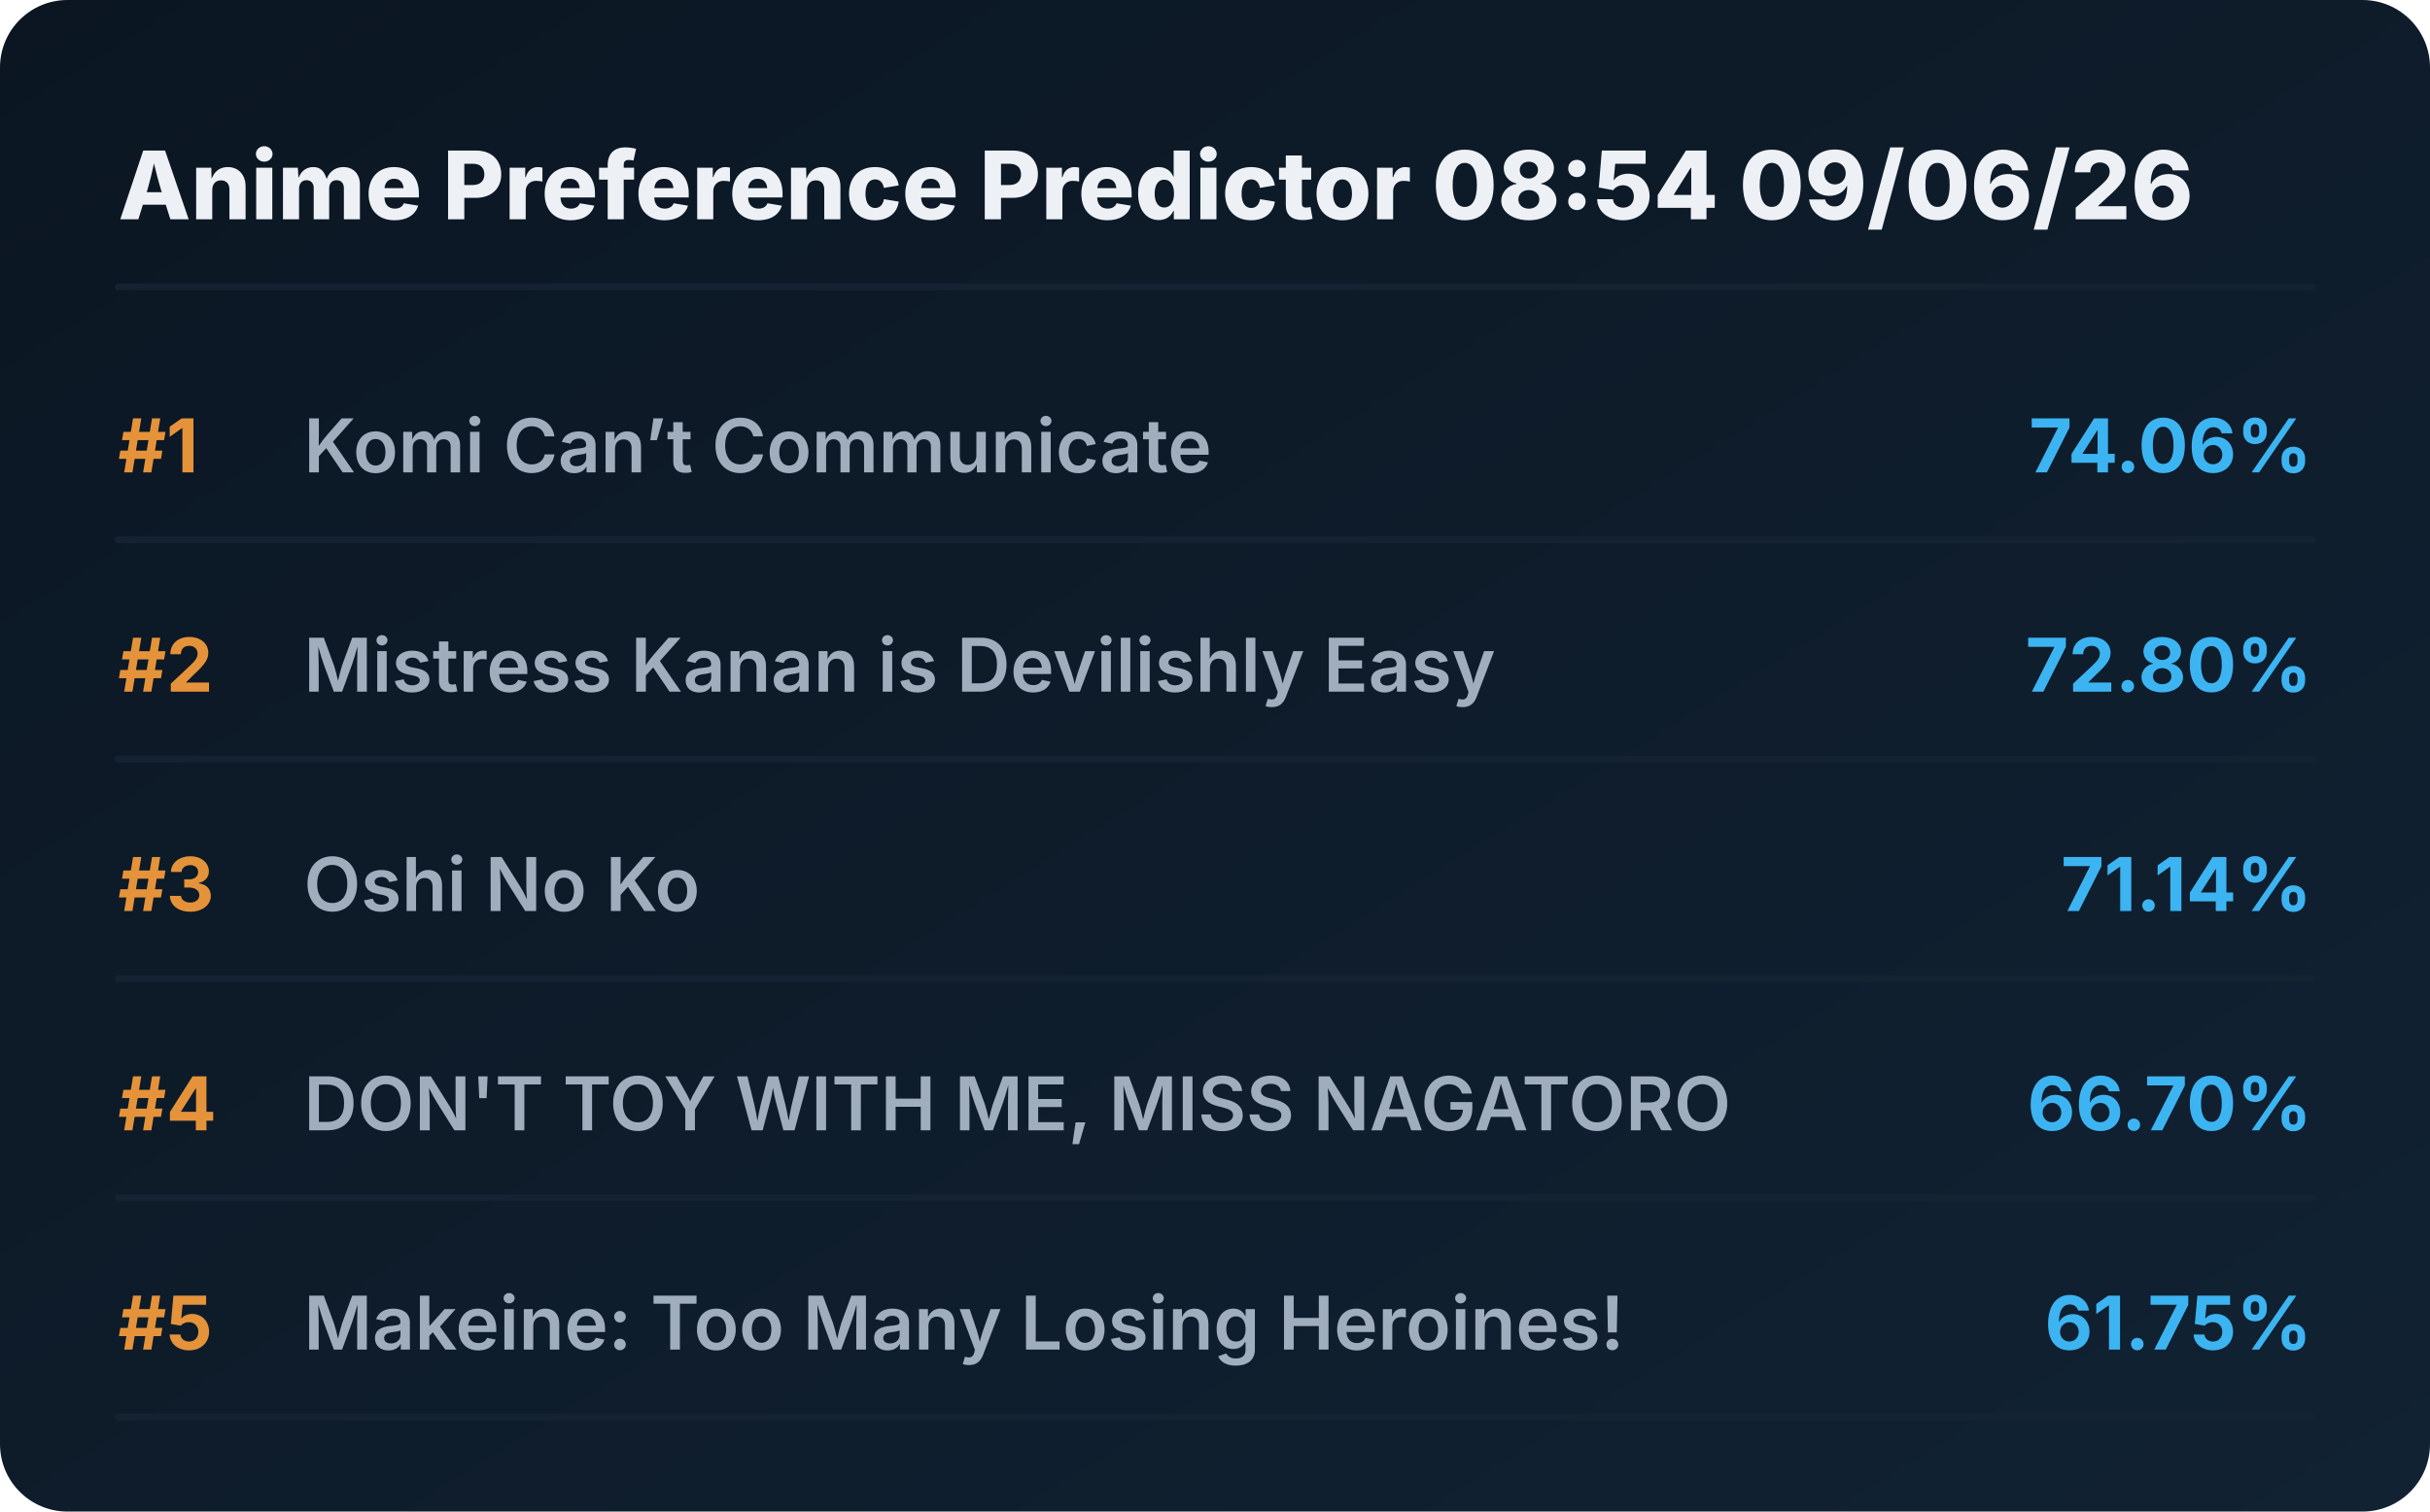
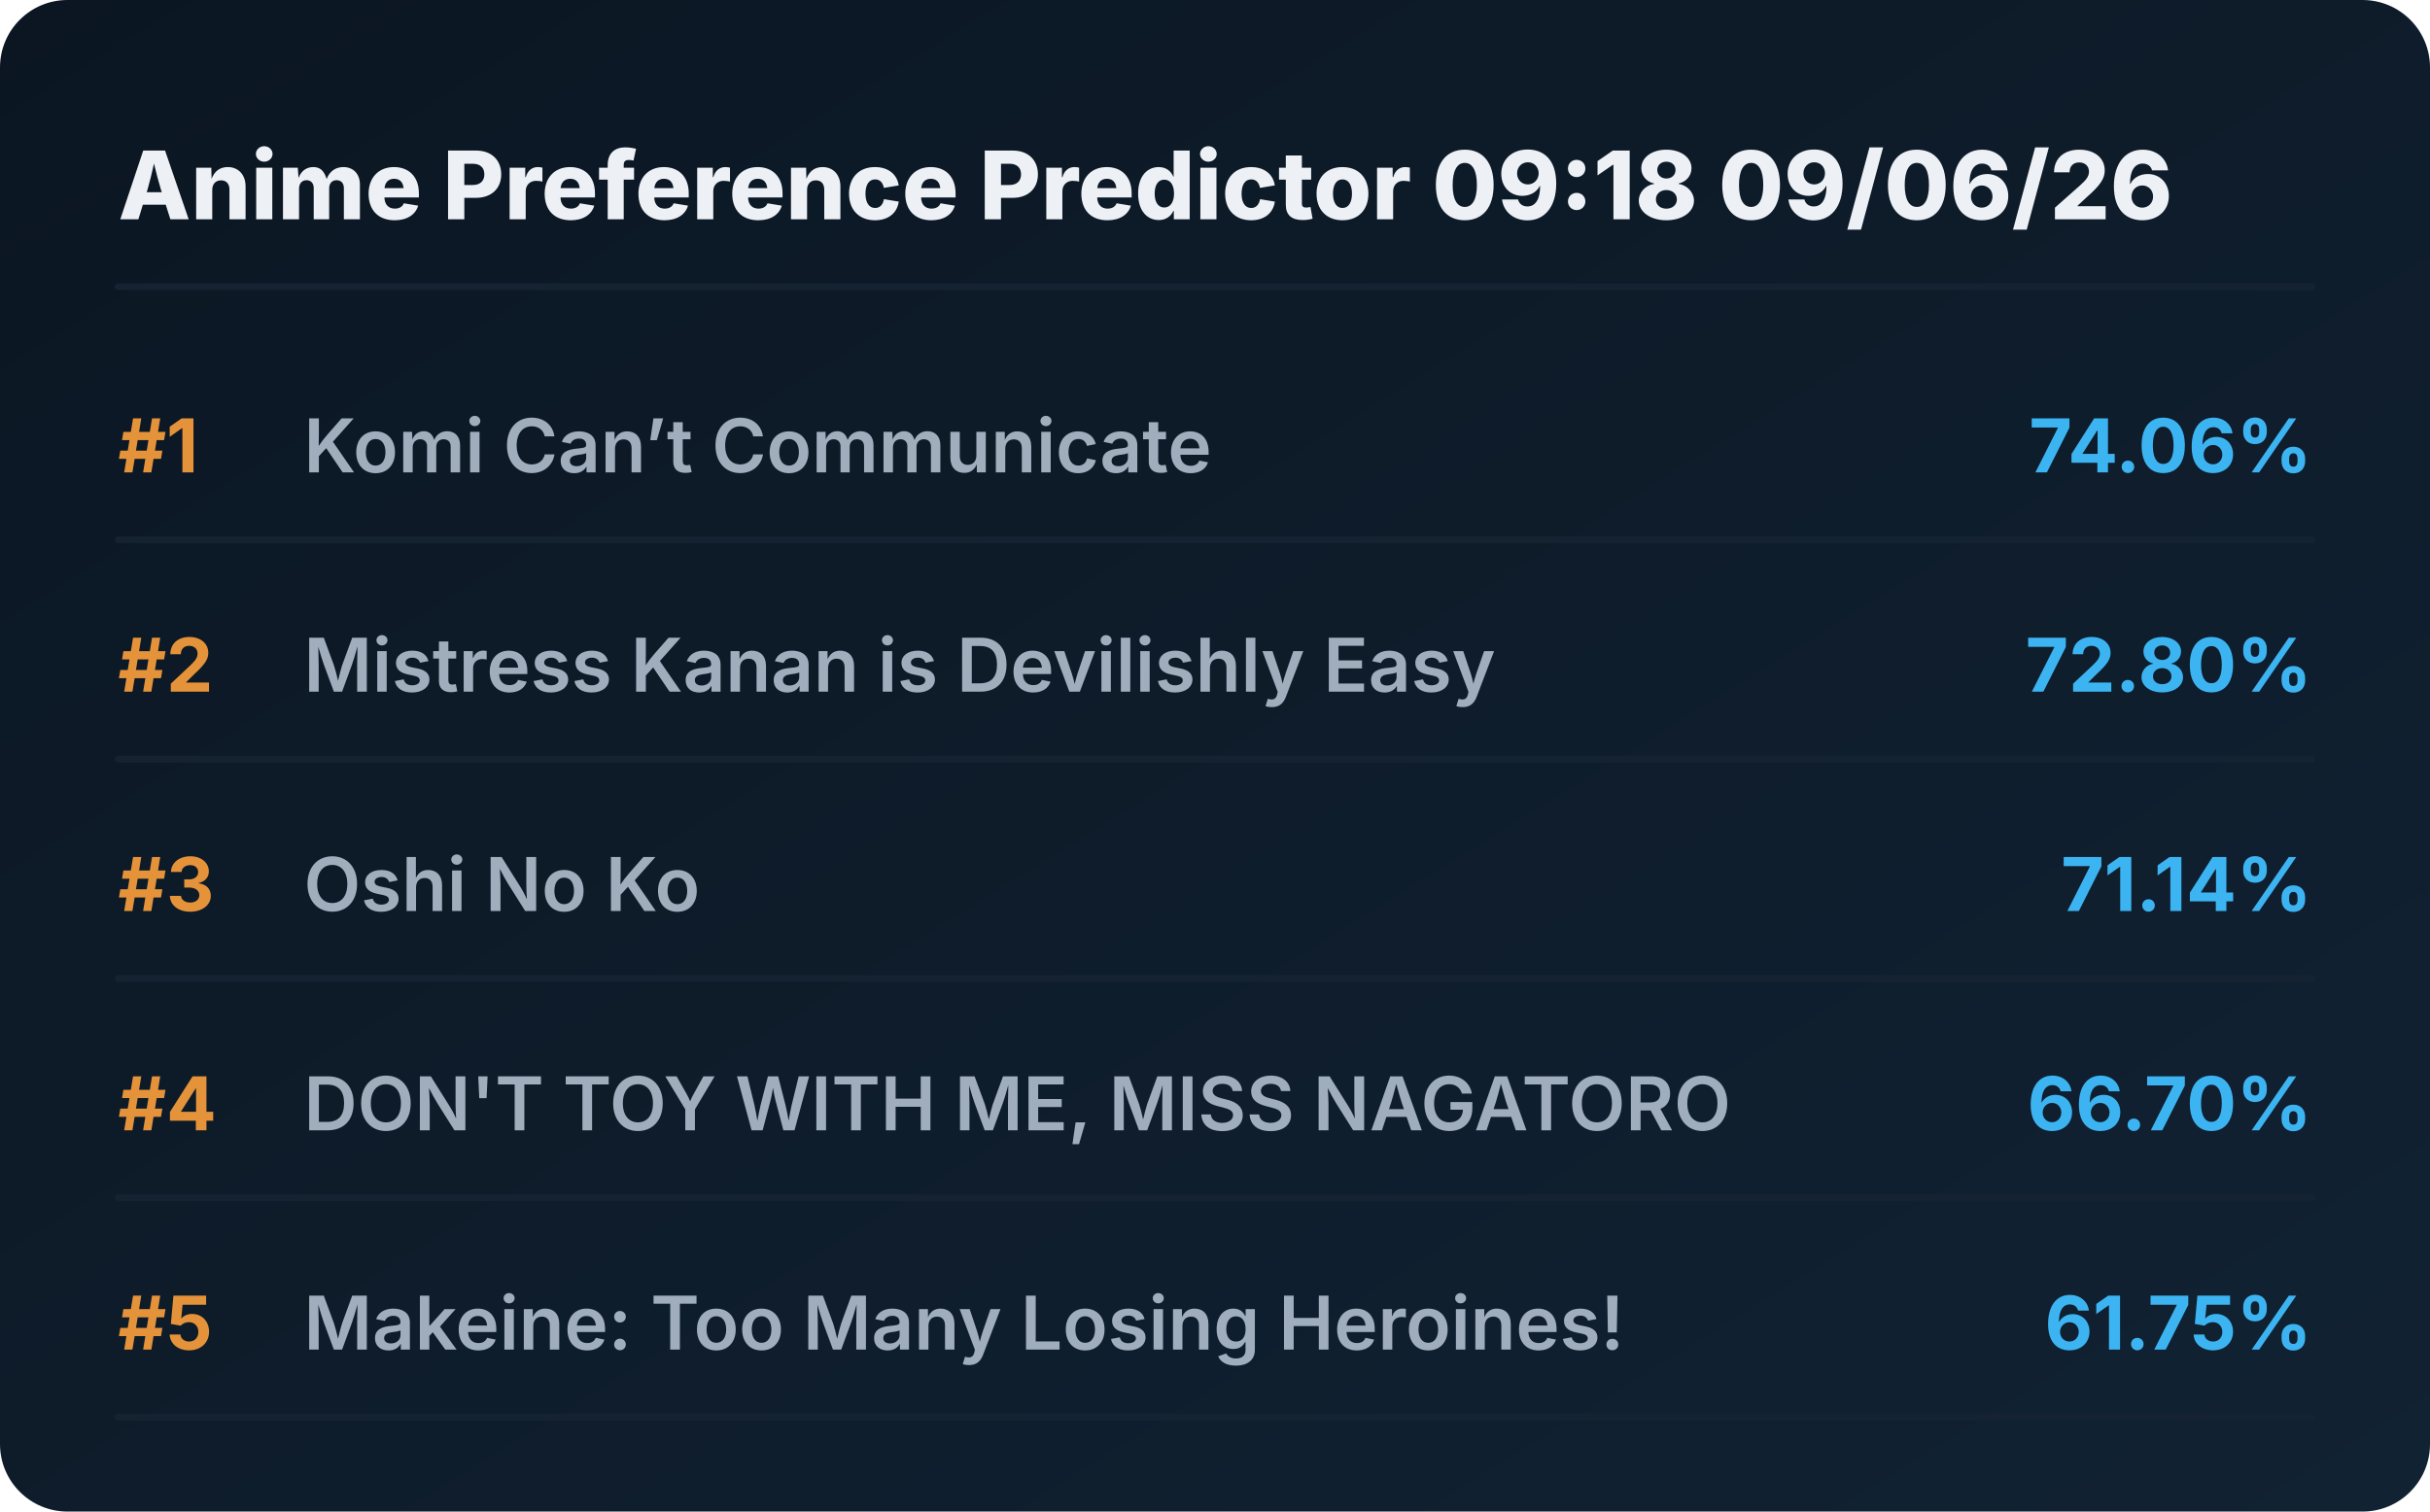
<svg xmlns="http://www.w3.org/2000/svg" viewBox="0 0 720 448" preserveAspectRatio="xMidYMid meet" style="width: 100%; height: auto; max-width: 720px;">
  <defs>
    <linearGradient id="boxGrad" x1="0%" y1="0%" x2="100%" y2="100%">
      <stop offset="0%" stop-color="#0b1622" />
      <stop offset="100%" stop-color="#112233" />
    </linearGradient>
    <clipPath id="titleClip">
      <rect x="90" y="0" width="510" height="100%" />
    </clipPath>
  </defs>
  <style>
    .bg { fill: url(#boxGrad); rx: 20px; }
    .header { font-family: 'Overpass', 'Inter', system-ui, sans-serif; font-weight: 800; font-size: 28px; fill: #edf1f5; }
    .rank { font-family: 'Overpass', 'Inter', system-ui, sans-serif; font-weight: 700; font-size: 22px; fill: #e5933a; }
    .title { font-family: 'Overpass', 'Inter', system-ui, sans-serif; font-weight: 600; font-size: 22px; fill: #9fadbd; }
    .score { font-family: 'Overpass', 'Inter', system-ui, sans-serif; font-weight: 700; font-size: 22px; fill: #3db4f2; }
    .line { stroke: #152232; stroke-width: 2; stroke-linecap: round; }
  </style>
  <rect class="bg" width="720" height="448" />
-   <text x="35" y="65" class="header">Anime Preference Predictor 08:54 09/06/26</text>
+   <text x="35" y="65" class="header">Anime Preference Predictor 09:18 09/06/26</text>
  <line x1="35" y1="85" x2="685" y2="85" class="line" />
  <g transform="translate(0, 0)">
    <text x="35" y="140" class="rank">#1</text>
    <text x="90" y="140" class="title">Komi Can’t Communicate</text>
    <text x="685" y="140" class="score" text-anchor="end">74.06%</text>
    <line x1="35" y1="160" x2="685" y2="160" class="line" />
  </g>
  <g transform="translate(0, 65)">
    <text x="35" y="140" class="rank">#2</text>
    <text x="90" y="140" class="title">Mistress Kanan is Devilishly Easy</text>
    <text x="685" y="140" class="score" text-anchor="end">72.80%</text>
    <line x1="35" y1="160" x2="685" y2="160" class="line" />
  </g>
  <g transform="translate(0, 130)">
    <text x="35" y="140" class="rank">#3</text>
    <text x="90" y="140" class="title">Oshi No Ko</text>
    <text x="685" y="140" class="score" text-anchor="end">71.14%</text>
    <line x1="35" y1="160" x2="685" y2="160" class="line" />
  </g>
  <g transform="translate(0, 195)">
    <text x="35" y="140" class="rank">#4</text>
    <text x="90" y="140" class="title">DON'T TOY WITH ME, MISS NAGATORO</text>
    <text x="685" y="140" class="score" text-anchor="end">66.70%</text>
    <line x1="35" y1="160" x2="685" y2="160" class="line" />
  </g>
  <g transform="translate(0, 260)">
    <text x="35" y="140" class="rank">#5</text>
    <text x="90" y="140" class="title">Makeine: Too Many Losing Heroines!</text>
    <text x="685" y="140" class="score" text-anchor="end">61.75%</text>
    <line x1="35" y1="160" x2="685" y2="160" class="line" />
  </g>
</svg>
